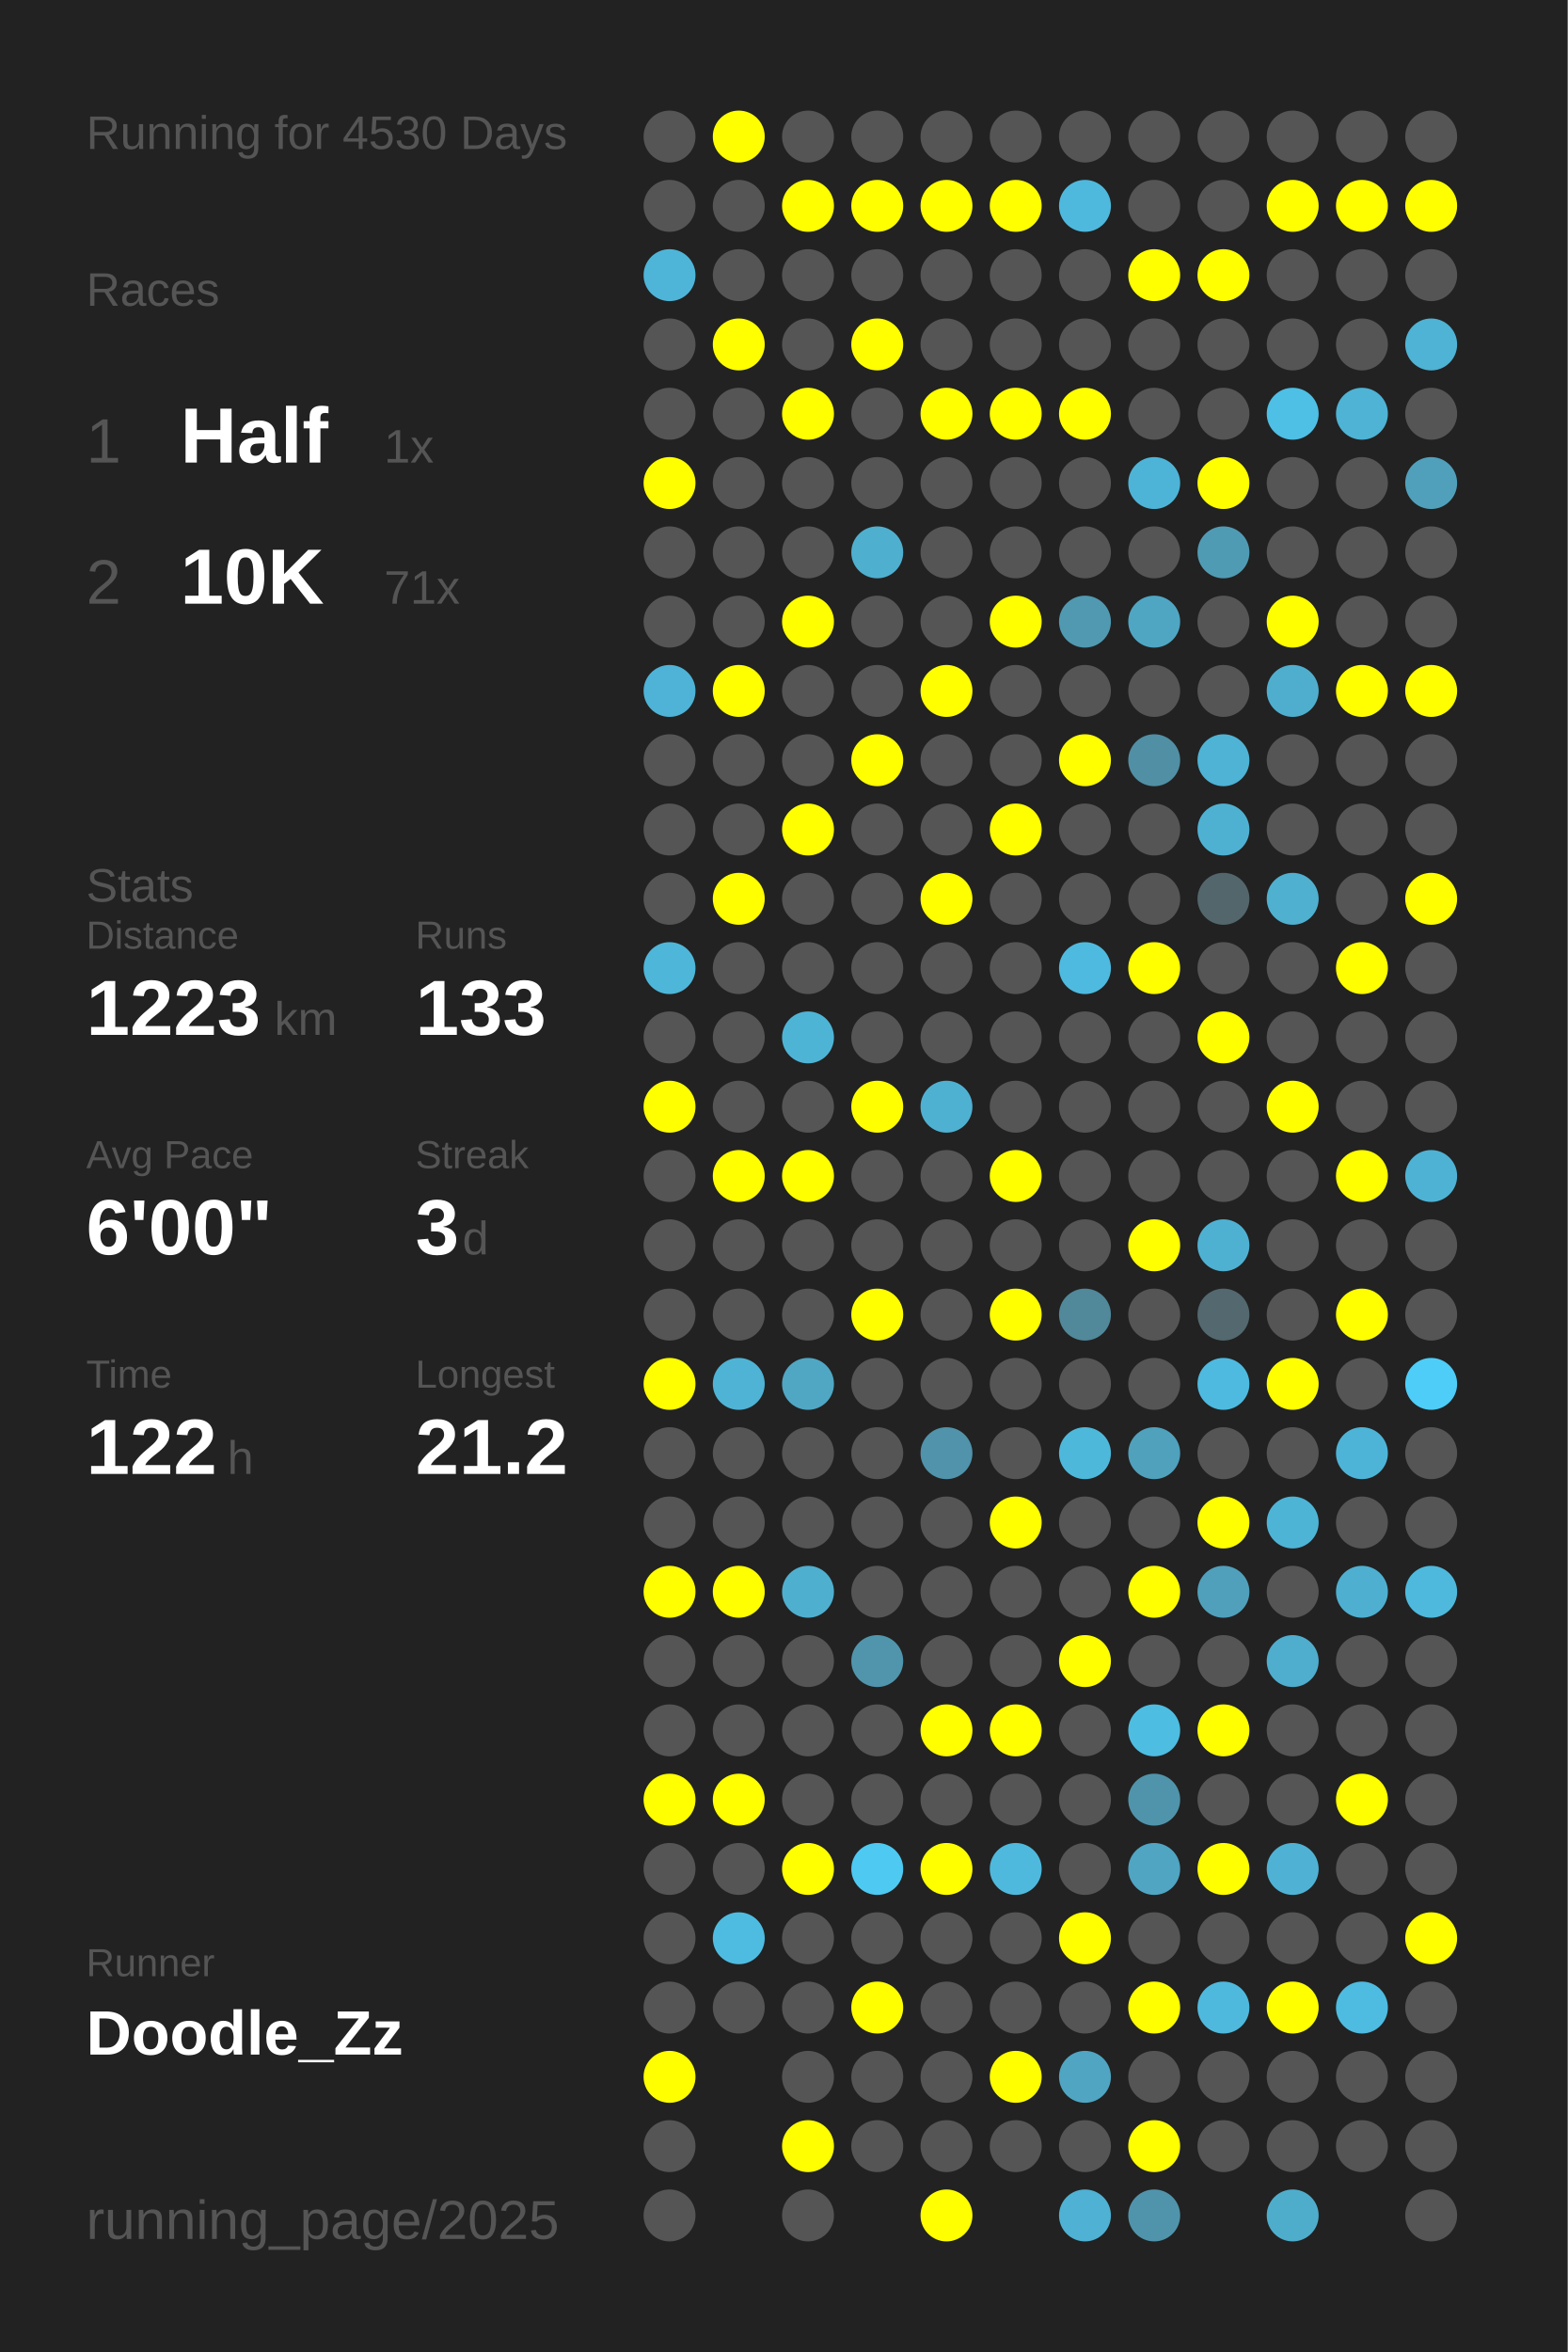
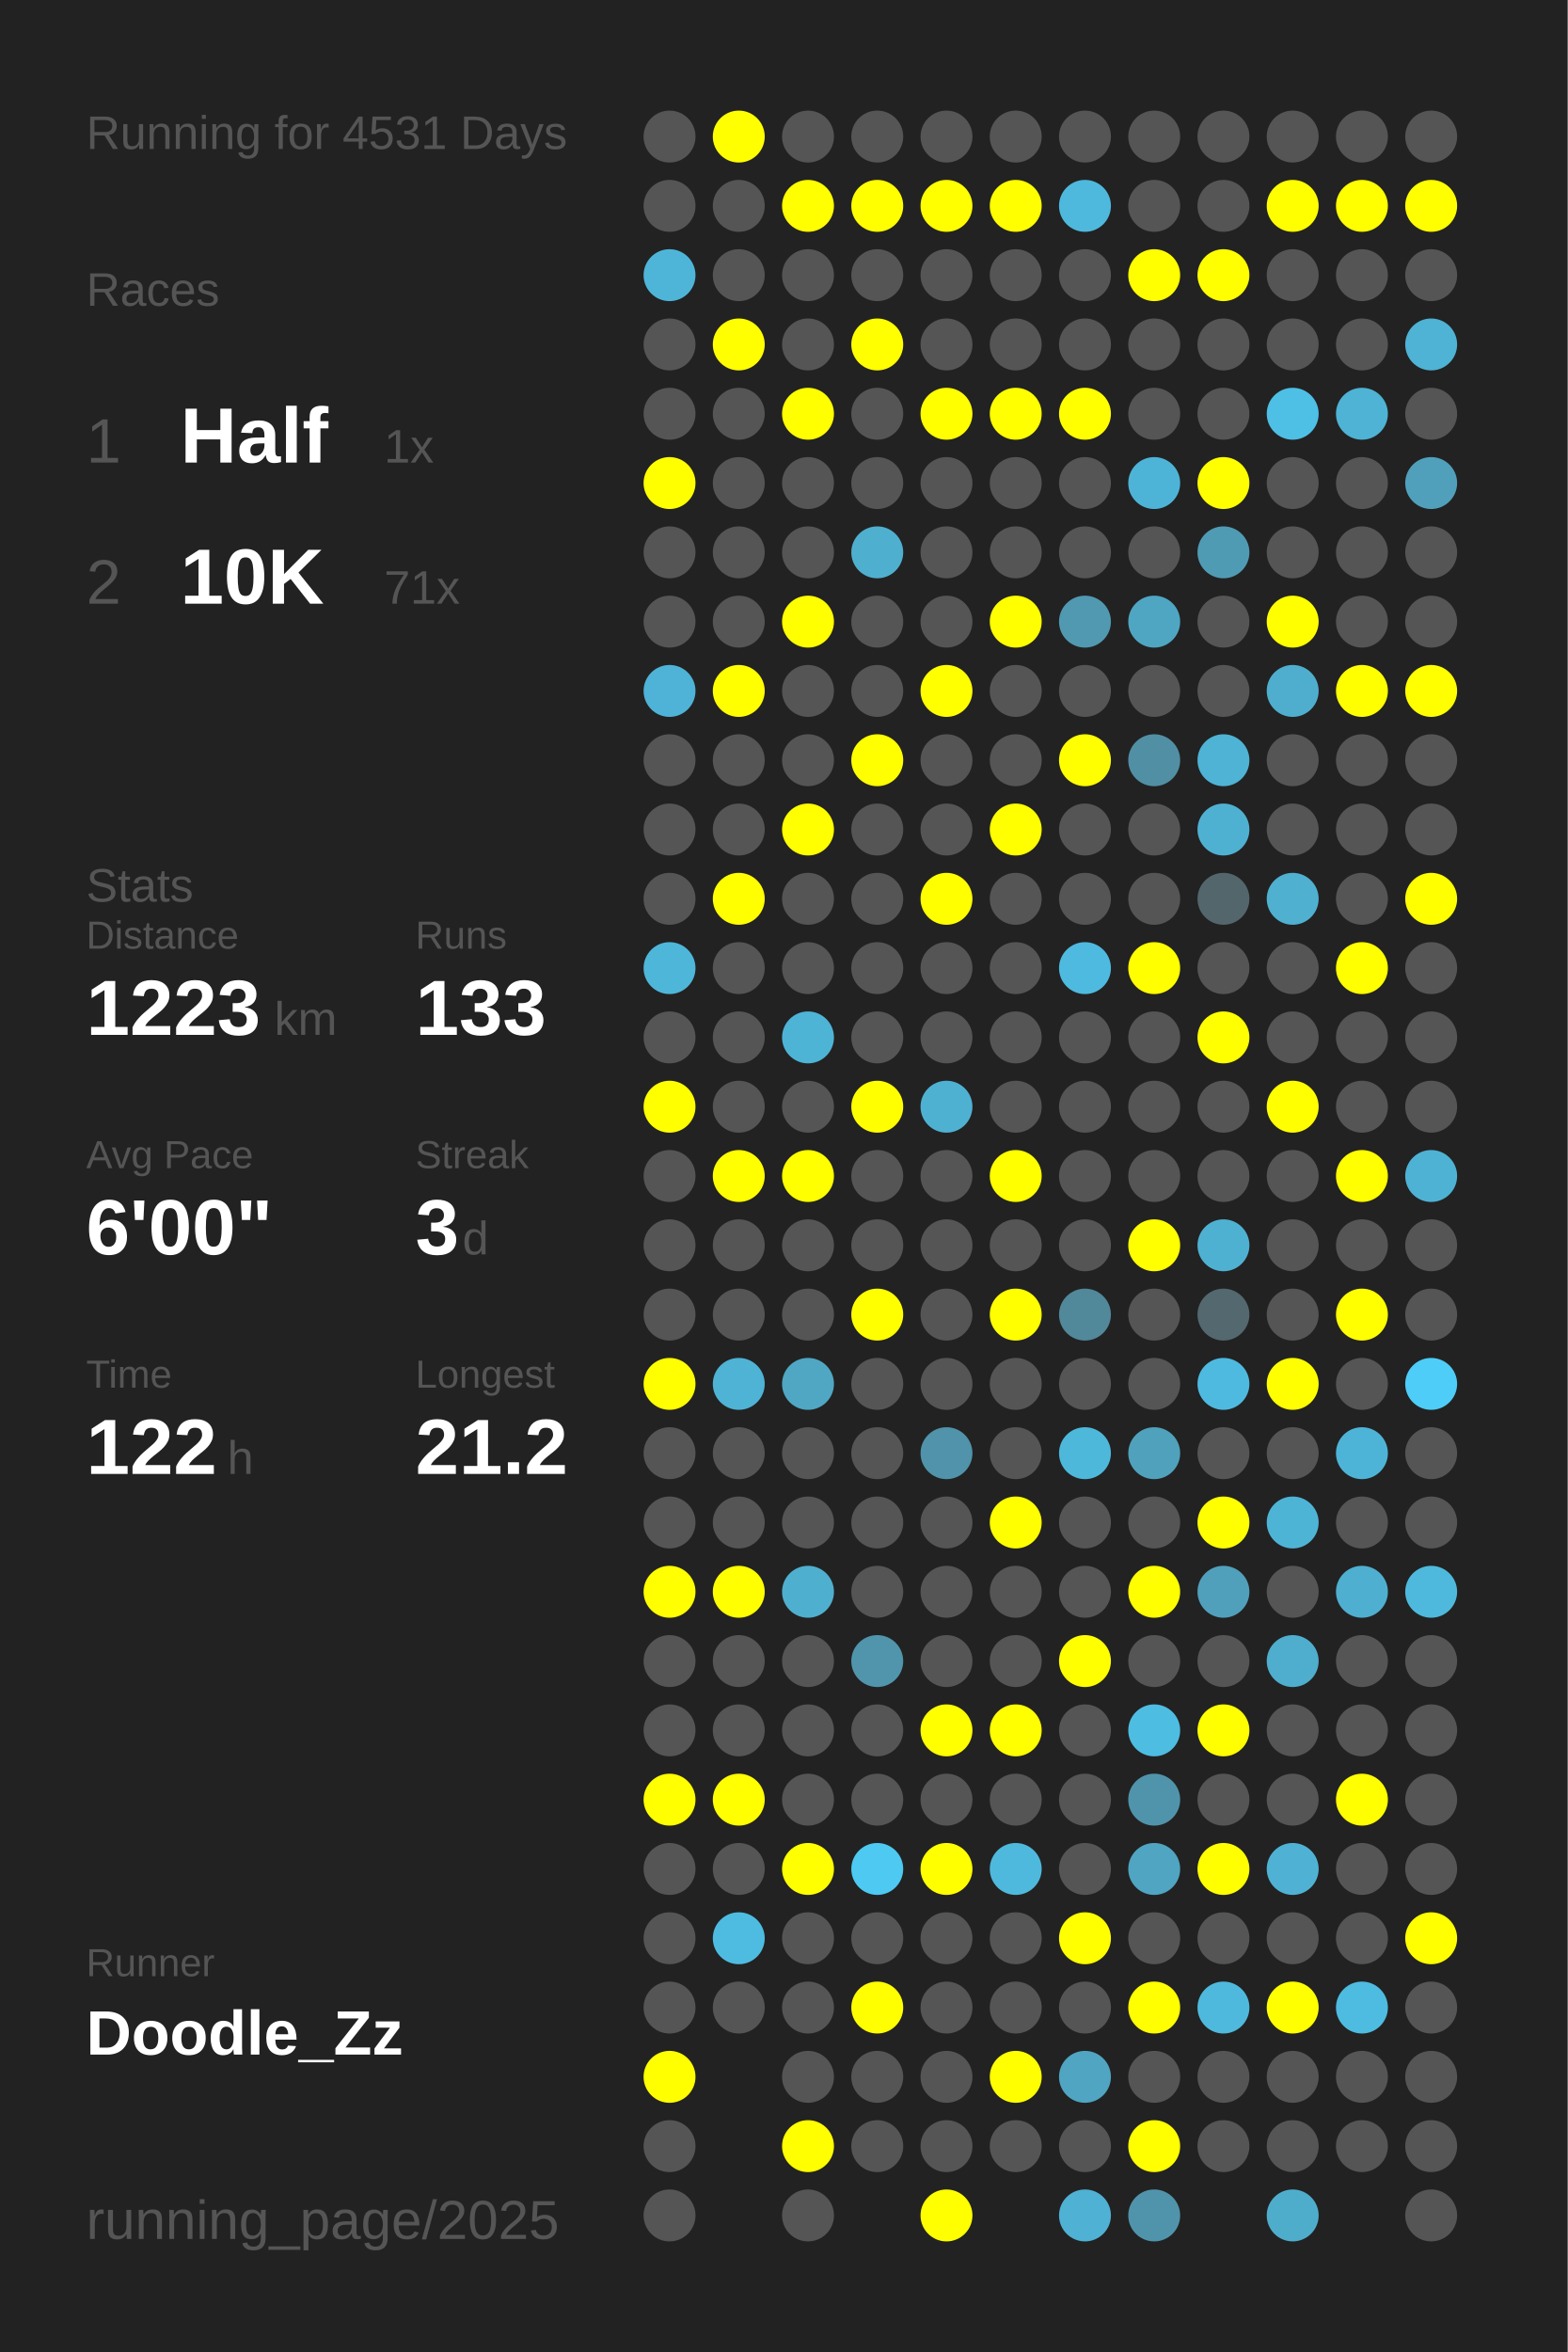
<svg xmlns="http://www.w3.org/2000/svg" baseProfile="full" height="300mm" version="1.1" viewBox="0,0,200,300" width="200mm">
  <defs />
  <rect fill="#222222" height="300" width="200" x="0" y="0" />
-   <text fill="#555555" style="font-size:6px; font-family:Arial;" x="11" y="19">Running for 4530 Days</text>
+   <text fill="#555555" style="font-size:6px; font-family:Arial;" x="11" y="19">Running for 4531 Days</text>
  <text fill="#555555" style="font-size:6px; font-family:Arial;" x="11" y="39">Races</text>
  <text fill="#555555" style="font-size:8px; font-family:Arial;" x="11" y="59">1</text>
  <text fill="#FFFFFF" style="font-size:10px; font-family:Arial; font-weight:bold;" x="23" y="59">Half</text>
  <text fill="#555555" style="font-size:6px; font-family:Arial;" x="49" y="59">1x</text>
  <text fill="#555555" style="font-size:8px; font-family:Arial;" x="11" y="77">2</text>
  <text fill="#FFFFFF" style="font-size:10px; font-family:Arial; font-weight:bold;" x="23" y="77">10K</text>
  <text fill="#555555" style="font-size:6px; font-family:Arial;" x="49" y="77">71x</text>
  <text fill="#555555" style="font-size:6px; font-family:Arial;" x="11" y="115">Stats</text>
  <text fill="#555555" style="font-size:5px; font-family:Arial;" x="11" y="121">Distance</text>
  <text fill="#FFFFFF" style="font-size:10px; font-family:Arial; font-weight:bold;" x="11" y="132">1223</text>
  <text fill="#555555" style="font-size:6px; font-family:Arial;" x="35" y="132">km</text>
  <text fill="#555555" style="font-size:5px; font-family:Arial;" x="53" y="121">Runs</text>
  <text fill="#FFFFFF" style="font-size:10px; font-family:Arial; font-weight:bold;" x="53" y="132">133</text>
  <text fill="#555555" style="font-size:5px; font-family:Arial;" x="11" y="149">Avg Pace</text>
  <text fill="#FFFFFF" style="font-size:10px; font-family:Arial; font-weight:bold;" x="11" y="160">6'00"</text>
  <text fill="#555555" style="font-size:5px; font-family:Arial;" x="53" y="149">Streak</text>
  <text fill="#FFFFFF" style="font-size:10px; font-family:Arial; font-weight:bold;" x="53" y="160">3</text>
  <text fill="#555555" style="font-size:6px; font-family:Arial;" x="59" y="160">d</text>
  <text fill="#555555" style="font-size:5px; font-family:Arial;" x="11" y="177">Time</text>
  <text fill="#FFFFFF" style="font-size:10px; font-family:Arial; font-weight:bold;" x="11" y="188">122</text>
  <text fill="#555555" style="font-size:6px; font-family:Arial;" x="29" y="188">h</text>
  <text fill="#555555" style="font-size:5px; font-family:Arial;" x="53" y="177">Longest</text>
  <text fill="#FFFFFF" style="font-size:10px; font-family:Arial; font-weight:bold;" x="53" y="188">21.2</text>
  <text fill="#555555" style="font-size:5px; font-family:Arial;" x="11" y="252.065">Runner</text>
  <text fill="#FFFFFF" style="font-size:8px; font-family:Arial; font-weight:bold;" x="11" y="262.065">Doodle_Zz</text>
  <text fill="#555555" style="font-size:7px; font-family:Arial;" x="11" y="285.581">running_page/2025</text>
  <circle cx="85.417" cy="17.419" fill="#555555" r="3.312" />
  <circle cx="85.417" cy="26.258" fill="#555555" r="3.312" />
  <circle cx="85.417" cy="35.097" fill="#4eb5d8" r="3.312" />
  <circle cx="85.417" cy="43.935" fill="#555555" r="3.312" />
  <circle cx="85.417" cy="52.774" fill="#555555" r="3.312" />
  <circle cx="85.417" cy="61.613" fill="#FFFF00" r="3.312" />
  <circle cx="85.417" cy="70.452" fill="#555555" r="3.312" />
  <circle cx="85.417" cy="79.29" fill="#555555" r="3.312" />
  <circle cx="85.417" cy="88.129" fill="#4eb3d6" r="3.312" />
  <circle cx="85.417" cy="96.968" fill="#555555" r="3.312" />
  <circle cx="85.417" cy="105.806" fill="#555555" r="3.312" />
  <circle cx="85.417" cy="114.645" fill="#555555" r="3.312" />
  <circle cx="85.417" cy="123.484" fill="#4eb6d9" r="3.312" />
  <circle cx="85.417" cy="132.323" fill="#555555" r="3.312" />
  <circle cx="85.417" cy="141.161" fill="#FFFF00" r="3.312" />
  <circle cx="85.417" cy="150" fill="#555555" r="3.312" />
  <circle cx="85.417" cy="158.839" fill="#555555" r="3.312" />
  <circle cx="85.417" cy="167.677" fill="#555555" r="3.312" />
  <circle cx="85.417" cy="176.516" fill="#FFFF00" r="3.312" />
  <circle cx="85.417" cy="185.355" fill="#555555" r="3.312" />
  <circle cx="85.417" cy="194.194" fill="#555555" r="3.312" />
  <circle cx="85.417" cy="203.032" fill="#FFFF00" r="3.312" />
  <circle cx="85.417" cy="211.871" fill="#555555" r="3.312" />
  <circle cx="85.417" cy="220.71" fill="#555555" r="3.312" />
  <circle cx="85.417" cy="229.548" fill="#FFFF00" r="3.312" />
  <circle cx="85.417" cy="238.387" fill="#555555" r="3.312" />
  <circle cx="85.417" cy="247.226" fill="#555555" r="3.312" />
  <circle cx="85.417" cy="256.065" fill="#555555" r="3.312" />
  <circle cx="85.417" cy="264.903" fill="#FFFF00" r="3.312" />
  <circle cx="85.417" cy="273.742" fill="#555555" r="3.312" />
  <circle cx="85.417" cy="282.581" fill="#555555" r="3.312" />
  <circle cx="94.25" cy="17.419" fill="#FFFF00" r="3.312" />
  <circle cx="94.25" cy="26.258" fill="#555555" r="3.312" />
  <circle cx="94.25" cy="35.097" fill="#555555" r="3.312" />
  <circle cx="94.25" cy="43.935" fill="#FFFF00" r="3.312" />
  <circle cx="94.25" cy="52.774" fill="#555555" r="3.312" />
  <circle cx="94.25" cy="61.613" fill="#555555" r="3.312" />
  <circle cx="94.25" cy="70.452" fill="#555555" r="3.312" />
  <circle cx="94.25" cy="79.29" fill="#555555" r="3.312" />
  <circle cx="94.25" cy="88.129" fill="#FFFF00" r="3.312" />
  <circle cx="94.25" cy="96.968" fill="#555555" r="3.312" />
  <circle cx="94.25" cy="105.806" fill="#555555" r="3.312" />
  <circle cx="94.25" cy="114.645" fill="#FFFF00" r="3.312" />
  <circle cx="94.25" cy="123.484" fill="#555555" r="3.312" />
  <circle cx="94.25" cy="132.323" fill="#555555" r="3.312" />
  <circle cx="94.25" cy="141.161" fill="#555555" r="3.312" />
  <circle cx="94.25" cy="150" fill="#FFFF00" r="3.312" />
  <circle cx="94.25" cy="158.839" fill="#555555" r="3.312" />
  <circle cx="94.25" cy="167.677" fill="#555555" r="3.312" />
  <circle cx="94.25" cy="176.516" fill="#4eb3d5" r="3.312" />
  <circle cx="94.25" cy="185.355" fill="#555555" r="3.312" />
  <circle cx="94.25" cy="194.194" fill="#555555" r="3.312" />
  <circle cx="94.25" cy="203.032" fill="#FFFF00" r="3.312" />
  <circle cx="94.25" cy="211.871" fill="#555555" r="3.312" />
  <circle cx="94.25" cy="220.71" fill="#555555" r="3.312" />
  <circle cx="94.25" cy="229.548" fill="#FFFF00" r="3.312" />
  <circle cx="94.25" cy="238.387" fill="#555555" r="3.312" />
  <circle cx="94.25" cy="247.226" fill="#4ebce1" r="3.312" />
  <circle cx="94.25" cy="256.065" fill="#555555" r="3.312" />
  <circle cx="103.083" cy="17.419" fill="#555555" r="3.312" />
  <circle cx="103.083" cy="26.258" fill="#FFFF00" r="3.312" />
  <circle cx="103.083" cy="35.097" fill="#555555" r="3.312" />
  <circle cx="103.083" cy="43.935" fill="#555555" r="3.312" />
  <circle cx="103.083" cy="52.774" fill="#FFFF00" r="3.312" />
  <circle cx="103.083" cy="61.613" fill="#555555" r="3.312" />
  <circle cx="103.083" cy="70.452" fill="#555555" r="3.312" />
  <circle cx="103.083" cy="79.29" fill="#FFFF00" r="3.312" />
  <circle cx="103.083" cy="88.129" fill="#555555" r="3.312" />
  <circle cx="103.083" cy="96.968" fill="#555555" r="3.312" />
  <circle cx="103.083" cy="105.806" fill="#FFFF00" r="3.312" />
  <circle cx="103.083" cy="114.645" fill="#555555" r="3.312" />
  <circle cx="103.083" cy="123.484" fill="#555555" r="3.312" />
  <circle cx="103.083" cy="132.323" fill="#4eb4d6" r="3.312" />
  <circle cx="103.083" cy="141.161" fill="#555555" r="3.312" />
  <circle cx="103.083" cy="150" fill="#FFFF00" r="3.312" />
  <circle cx="103.083" cy="158.839" fill="#555555" r="3.312" />
  <circle cx="103.083" cy="167.677" fill="#555555" r="3.312" />
  <circle cx="103.083" cy="176.516" fill="#4fa7c4" r="3.312" />
  <circle cx="103.083" cy="185.355" fill="#555555" r="3.312" />
  <circle cx="103.083" cy="194.194" fill="#555555" r="3.312" />
  <circle cx="103.083" cy="203.032" fill="#4fafcf" r="3.312" />
  <circle cx="103.083" cy="211.871" fill="#555555" r="3.312" />
  <circle cx="103.083" cy="220.71" fill="#555555" r="3.312" />
  <circle cx="103.083" cy="229.548" fill="#555555" r="3.312" />
  <circle cx="103.083" cy="238.387" fill="#FFFF00" r="3.312" />
  <circle cx="103.083" cy="247.226" fill="#555555" r="3.312" />
  <circle cx="103.083" cy="256.065" fill="#555555" r="3.312" />
  <circle cx="103.083" cy="264.903" fill="#555555" r="3.312" />
  <circle cx="103.083" cy="273.742" fill="#FFFF00" r="3.312" />
  <circle cx="103.083" cy="282.581" fill="#555555" r="3.312" />
  <circle cx="111.917" cy="17.419" fill="#555555" r="3.312" />
  <circle cx="111.917" cy="26.258" fill="#FFFF00" r="3.312" />
  <circle cx="111.917" cy="35.097" fill="#555555" r="3.312" />
  <circle cx="111.917" cy="43.935" fill="#FFFF00" r="3.312" />
  <circle cx="111.917" cy="52.774" fill="#555555" r="3.312" />
  <circle cx="111.917" cy="61.613" fill="#555555" r="3.312" />
  <circle cx="111.917" cy="70.452" fill="#4fafcf" r="3.312" />
  <circle cx="111.917" cy="79.29" fill="#555555" r="3.312" />
  <circle cx="111.917" cy="88.129" fill="#555555" r="3.312" />
  <circle cx="111.917" cy="96.968" fill="#FFFF00" r="3.312" />
  <circle cx="111.917" cy="105.806" fill="#555555" r="3.312" />
  <circle cx="111.917" cy="114.645" fill="#555555" r="3.312" />
  <circle cx="111.917" cy="123.484" fill="#555555" r="3.312" />
  <circle cx="111.917" cy="132.323" fill="#555555" r="3.312" />
  <circle cx="111.917" cy="141.161" fill="#FFFF00" r="3.312" />
  <circle cx="111.917" cy="150" fill="#555555" r="3.312" />
  <circle cx="111.917" cy="158.839" fill="#555555" r="3.312" />
  <circle cx="111.917" cy="167.677" fill="#FFFF00" r="3.312" />
  <circle cx="111.917" cy="176.516" fill="#555555" r="3.312" />
  <circle cx="111.917" cy="185.355" fill="#555555" r="3.312" />
  <circle cx="111.917" cy="194.194" fill="#555555" r="3.312" />
  <circle cx="111.917" cy="203.032" fill="#555555" r="3.312" />
  <circle cx="111.917" cy="211.871" fill="#5095ac" r="3.312" />
  <circle cx="111.917" cy="220.71" fill="#555555" r="3.312" />
  <circle cx="111.917" cy="229.548" fill="#555555" r="3.312" />
  <circle cx="111.917" cy="238.387" fill="#4dc9f2" r="3.312" />
  <circle cx="111.917" cy="247.226" fill="#555555" r="3.312" />
  <circle cx="111.917" cy="256.065" fill="#FFFF00" r="3.312" />
  <circle cx="111.917" cy="264.903" fill="#555555" r="3.312" />
  <circle cx="111.917" cy="273.742" fill="#555555" r="3.312" />
  <circle cx="120.75" cy="17.419" fill="#555555" r="3.312" />
  <circle cx="120.75" cy="26.258" fill="#FFFF00" r="3.312" />
  <circle cx="120.75" cy="35.097" fill="#555555" r="3.312" />
  <circle cx="120.75" cy="43.935" fill="#555555" r="3.312" />
  <circle cx="120.75" cy="52.774" fill="#FFFF00" r="3.312" />
  <circle cx="120.75" cy="61.613" fill="#555555" r="3.312" />
  <circle cx="120.75" cy="70.452" fill="#555555" r="3.312" />
  <circle cx="120.75" cy="79.29" fill="#555555" r="3.312" />
  <circle cx="120.75" cy="88.129" fill="#FFFF00" r="3.312" />
  <circle cx="120.75" cy="96.968" fill="#555555" r="3.312" />
  <circle cx="120.75" cy="105.806" fill="#555555" r="3.312" />
  <circle cx="120.75" cy="114.645" fill="#FFFF00" r="3.312" />
  <circle cx="120.75" cy="123.484" fill="#555555" r="3.312" />
  <circle cx="120.75" cy="132.323" fill="#555555" r="3.312" />
  <circle cx="120.75" cy="141.161" fill="#4fb1d2" r="3.312" />
  <circle cx="120.75" cy="150" fill="#555555" r="3.312" />
  <circle cx="120.75" cy="158.839" fill="#555555" r="3.312" />
  <circle cx="120.75" cy="167.677" fill="#555555" r="3.312" />
  <circle cx="120.75" cy="176.516" fill="#555555" r="3.312" />
  <circle cx="120.75" cy="185.355" fill="#5093aa" r="3.312" />
  <circle cx="120.75" cy="194.194" fill="#555555" r="3.312" />
  <circle cx="120.75" cy="203.032" fill="#555555" r="3.312" />
  <circle cx="120.75" cy="211.871" fill="#555555" r="3.312" />
  <circle cx="120.75" cy="220.71" fill="#FFFF00" r="3.312" />
  <circle cx="120.75" cy="229.548" fill="#555555" r="3.312" />
  <circle cx="120.75" cy="238.387" fill="#FFFF00" r="3.312" />
  <circle cx="120.75" cy="247.226" fill="#555555" r="3.312" />
  <circle cx="120.75" cy="256.065" fill="#555555" r="3.312" />
  <circle cx="120.75" cy="264.903" fill="#555555" r="3.312" />
  <circle cx="120.75" cy="273.742" fill="#555555" r="3.312" />
  <circle cx="120.75" cy="282.581" fill="#FFFF00" r="3.312" />
  <circle cx="129.583" cy="17.419" fill="#555555" r="3.312" />
  <circle cx="129.583" cy="26.258" fill="#FFFF00" r="3.312" />
  <circle cx="129.583" cy="35.097" fill="#555555" r="3.312" />
  <circle cx="129.583" cy="43.935" fill="#555555" r="3.312" />
  <circle cx="129.583" cy="52.774" fill="#FFFF00" r="3.312" />
  <circle cx="129.583" cy="61.613" fill="#555555" r="3.312" />
  <circle cx="129.583" cy="70.452" fill="#555555" r="3.312" />
  <circle cx="129.583" cy="79.29" fill="#FFFF00" r="3.312" />
  <circle cx="129.583" cy="88.129" fill="#555555" r="3.312" />
  <circle cx="129.583" cy="96.968" fill="#555555" r="3.312" />
  <circle cx="129.583" cy="105.806" fill="#FFFF00" r="3.312" />
  <circle cx="129.583" cy="114.645" fill="#555555" r="3.312" />
  <circle cx="129.583" cy="123.484" fill="#555555" r="3.312" />
  <circle cx="129.583" cy="132.323" fill="#555555" r="3.312" />
  <circle cx="129.583" cy="141.161" fill="#555555" r="3.312" />
  <circle cx="129.583" cy="150" fill="#FFFF00" r="3.312" />
  <circle cx="129.583" cy="158.839" fill="#555555" r="3.312" />
  <circle cx="129.583" cy="167.677" fill="#FFFF00" r="3.312" />
  <circle cx="129.583" cy="176.516" fill="#555555" r="3.312" />
  <circle cx="129.583" cy="185.355" fill="#555555" r="3.312" />
  <circle cx="129.583" cy="194.194" fill="#FFFF00" r="3.312" />
  <circle cx="129.583" cy="203.032" fill="#555555" r="3.312" />
  <circle cx="129.583" cy="211.871" fill="#555555" r="3.312" />
  <circle cx="129.583" cy="220.71" fill="#FFFF00" r="3.312" />
  <circle cx="129.583" cy="229.548" fill="#555555" r="3.312" />
  <circle cx="129.583" cy="238.387" fill="#4eb9dd" r="3.312" />
  <circle cx="129.583" cy="247.226" fill="#555555" r="3.312" />
  <circle cx="129.583" cy="256.065" fill="#555555" r="3.312" />
  <circle cx="129.583" cy="264.903" fill="#FFFF00" r="3.312" />
  <circle cx="129.583" cy="273.742" fill="#555555" r="3.312" />
  <circle cx="138.417" cy="17.419" fill="#555555" r="3.312" />
  <circle cx="138.417" cy="26.258" fill="#4eb9dd" r="3.312" />
  <circle cx="138.417" cy="35.097" fill="#555555" r="3.312" />
  <circle cx="138.417" cy="43.935" fill="#555555" r="3.312" />
  <circle cx="138.417" cy="52.774" fill="#FFFF00" r="3.312" />
  <circle cx="138.417" cy="61.613" fill="#555555" r="3.312" />
  <circle cx="138.417" cy="70.452" fill="#555555" r="3.312" />
  <circle cx="138.417" cy="79.29" fill="#5099b1" r="3.312" />
  <circle cx="138.417" cy="88.129" fill="#555555" r="3.312" />
  <circle cx="138.417" cy="96.968" fill="#FFFF00" r="3.312" />
  <circle cx="138.417" cy="105.806" fill="#555555" r="3.312" />
  <circle cx="138.417" cy="114.645" fill="#555555" r="3.312" />
  <circle cx="138.417" cy="123.484" fill="#4ebadf" r="3.312" />
  <circle cx="138.417" cy="132.323" fill="#555555" r="3.312" />
  <circle cx="138.417" cy="141.161" fill="#555555" r="3.312" />
  <circle cx="138.417" cy="150" fill="#555555" r="3.312" />
  <circle cx="138.417" cy="158.839" fill="#555555" r="3.312" />
  <circle cx="138.417" cy="167.677" fill="#51889a" r="3.312" />
  <circle cx="138.417" cy="176.516" fill="#555555" r="3.312" />
  <circle cx="138.417" cy="185.355" fill="#4eb8db" r="3.312" />
  <circle cx="138.417" cy="194.194" fill="#555555" r="3.312" />
  <circle cx="138.417" cy="203.032" fill="#555555" r="3.312" />
  <circle cx="138.417" cy="211.871" fill="#FFFF00" r="3.312" />
  <circle cx="138.417" cy="220.71" fill="#555555" r="3.312" />
  <circle cx="138.417" cy="229.548" fill="#555555" r="3.312" />
  <circle cx="138.417" cy="238.387" fill="#555555" r="3.312" />
  <circle cx="138.417" cy="247.226" fill="#FFFF00" r="3.312" />
  <circle cx="138.417" cy="256.065" fill="#555555" r="3.312" />
  <circle cx="138.417" cy="264.903" fill="#4fa5c2" r="3.312" />
  <circle cx="138.417" cy="273.742" fill="#555555" r="3.312" />
  <circle cx="138.417" cy="282.581" fill="#4fb1d3" r="3.312" />
  <circle cx="147.25" cy="17.419" fill="#555555" r="3.312" />
  <circle cx="147.25" cy="26.258" fill="#555555" r="3.312" />
  <circle cx="147.25" cy="35.097" fill="#FFFF00" r="3.312" />
  <circle cx="147.25" cy="43.935" fill="#555555" r="3.312" />
  <circle cx="147.25" cy="52.774" fill="#555555" r="3.312" />
  <circle cx="147.25" cy="61.613" fill="#4eb4d7" r="3.312" />
  <circle cx="147.25" cy="70.452" fill="#555555" r="3.312" />
  <circle cx="147.25" cy="79.29" fill="#4fa6c3" r="3.312" />
  <circle cx="147.25" cy="88.129" fill="#555555" r="3.312" />
  <circle cx="147.25" cy="96.968" fill="#518fa4" r="3.312" />
  <circle cx="147.25" cy="105.806" fill="#555555" r="3.312" />
  <circle cx="147.25" cy="114.645" fill="#555555" r="3.312" />
  <circle cx="147.25" cy="123.484" fill="#FFFF00" r="3.312" />
  <circle cx="147.25" cy="132.323" fill="#555555" r="3.312" />
  <circle cx="147.25" cy="141.161" fill="#555555" r="3.312" />
  <circle cx="147.25" cy="150" fill="#555555" r="3.312" />
  <circle cx="147.25" cy="158.839" fill="#FFFF00" r="3.312" />
  <circle cx="147.25" cy="167.677" fill="#555555" r="3.312" />
  <circle cx="147.25" cy="176.516" fill="#555555" r="3.312" />
  <circle cx="147.25" cy="185.355" fill="#50a1bc" r="3.312" />
  <circle cx="147.25" cy="194.194" fill="#555555" r="3.312" />
  <circle cx="147.25" cy="203.032" fill="#FFFF00" r="3.312" />
  <circle cx="147.25" cy="211.871" fill="#555555" r="3.312" />
  <circle cx="147.25" cy="220.71" fill="#4ebde2" r="3.312" />
  <circle cx="147.25" cy="229.548" fill="#5094ab" r="3.312" />
  <circle cx="147.25" cy="238.387" fill="#4fa5c2" r="3.312" />
  <circle cx="147.25" cy="247.226" fill="#555555" r="3.312" />
  <circle cx="147.25" cy="256.065" fill="#FFFF00" r="3.312" />
  <circle cx="147.25" cy="264.903" fill="#555555" r="3.312" />
  <circle cx="147.25" cy="273.742" fill="#FFFF00" r="3.312" />
  <circle cx="147.25" cy="282.581" fill="#5094ab" r="3.312" />
  <circle cx="156.083" cy="17.419" fill="#555555" r="3.312" />
  <circle cx="156.083" cy="26.258" fill="#555555" r="3.312" />
  <circle cx="156.083" cy="35.097" fill="#FFFF00" r="3.312" />
  <circle cx="156.083" cy="43.935" fill="#555555" r="3.312" />
  <circle cx="156.083" cy="52.774" fill="#555555" r="3.312" />
  <circle cx="156.083" cy="61.613" fill="#FFFF00" r="3.312" />
  <circle cx="156.083" cy="70.452" fill="#509bb4" r="3.312" />
  <circle cx="156.083" cy="79.29" fill="#555555" r="3.312" />
  <circle cx="156.083" cy="88.129" fill="#555555" r="3.312" />
  <circle cx="156.083" cy="96.968" fill="#4eb3d5" r="3.312" />
  <circle cx="156.083" cy="105.806" fill="#4fb1d2" r="3.312" />
  <circle cx="156.083" cy="114.645" fill="#53666c" r="3.312" />
  <circle cx="156.083" cy="123.484" fill="#555555" r="3.312" />
  <circle cx="156.083" cy="132.323" fill="#FFFF00" r="3.312" />
  <circle cx="156.083" cy="141.161" fill="#555555" r="3.312" />
  <circle cx="156.083" cy="150" fill="#555555" r="3.312" />
  <circle cx="156.083" cy="158.839" fill="#4fb1d2" r="3.312" />
  <circle cx="156.083" cy="167.677" fill="#53686f" r="3.312" />
  <circle cx="156.083" cy="176.516" fill="#4ebadf" r="3.312" />
  <circle cx="156.083" cy="185.355" fill="#555555" r="3.312" />
  <circle cx="156.083" cy="194.194" fill="#FFFF00" r="3.312" />
  <circle cx="156.083" cy="203.032" fill="#50a0bb" r="3.312" />
  <circle cx="156.083" cy="211.871" fill="#555555" r="3.312" />
  <circle cx="156.083" cy="220.71" fill="#FFFF00" r="3.312" />
  <circle cx="156.083" cy="229.548" fill="#555555" r="3.312" />
  <circle cx="156.083" cy="238.387" fill="#FFFF00" r="3.312" />
  <circle cx="156.083" cy="247.226" fill="#555555" r="3.312" />
  <circle cx="156.083" cy="256.065" fill="#4eb9dd" r="3.312" />
  <circle cx="156.083" cy="264.903" fill="#555555" r="3.312" />
  <circle cx="156.083" cy="273.742" fill="#555555" r="3.312" />
  <circle cx="164.917" cy="17.419" fill="#555555" r="3.312" />
  <circle cx="164.917" cy="26.258" fill="#FFFF00" r="3.312" />
  <circle cx="164.917" cy="35.097" fill="#555555" r="3.312" />
  <circle cx="164.917" cy="43.935" fill="#555555" r="3.312" />
  <circle cx="164.917" cy="52.774" fill="#4ebfe5" r="3.312" />
  <circle cx="164.917" cy="61.613" fill="#555555" r="3.312" />
  <circle cx="164.917" cy="70.452" fill="#555555" r="3.312" />
  <circle cx="164.917" cy="79.29" fill="#FFFF00" r="3.312" />
  <circle cx="164.917" cy="88.129" fill="#4faece" r="3.312" />
  <circle cx="164.917" cy="96.968" fill="#555555" r="3.312" />
  <circle cx="164.917" cy="105.806" fill="#555555" r="3.312" />
  <circle cx="164.917" cy="114.645" fill="#4fb0d0" r="3.312" />
  <circle cx="164.917" cy="123.484" fill="#555555" r="3.312" />
  <circle cx="164.917" cy="132.323" fill="#555555" r="3.312" />
  <circle cx="164.917" cy="141.161" fill="#FFFF00" r="3.312" />
  <circle cx="164.917" cy="150" fill="#555555" r="3.312" />
  <circle cx="164.917" cy="158.839" fill="#555555" r="3.312" />
  <circle cx="164.917" cy="167.677" fill="#555555" r="3.312" />
  <circle cx="164.917" cy="176.516" fill="#FFFF00" r="3.312" />
  <circle cx="164.917" cy="185.355" fill="#555555" r="3.312" />
  <circle cx="164.917" cy="194.194" fill="#4eb4d6" r="3.312" />
  <circle cx="164.917" cy="203.032" fill="#555555" r="3.312" />
  <circle cx="164.917" cy="211.871" fill="#4fadcd" r="3.312" />
  <circle cx="164.917" cy="220.71" fill="#555555" r="3.312" />
  <circle cx="164.917" cy="229.548" fill="#555555" r="3.312" />
  <circle cx="164.917" cy="238.387" fill="#4fb2d4" r="3.312" />
  <circle cx="164.917" cy="247.226" fill="#555555" r="3.312" />
  <circle cx="164.917" cy="256.065" fill="#FFFF00" r="3.312" />
  <circle cx="164.917" cy="264.903" fill="#555555" r="3.312" />
  <circle cx="164.917" cy="273.742" fill="#555555" r="3.312" />
  <circle cx="164.917" cy="282.581" fill="#4fadcc" r="3.312" />
  <circle cx="173.75" cy="17.419" fill="#555555" r="3.312" />
  <circle cx="173.75" cy="26.258" fill="#FFFF00" r="3.312" />
  <circle cx="173.75" cy="35.097" fill="#555555" r="3.312" />
  <circle cx="173.75" cy="43.935" fill="#555555" r="3.312" />
  <circle cx="173.75" cy="52.774" fill="#4eb3d5" r="3.312" />
  <circle cx="173.75" cy="61.613" fill="#555555" r="3.312" />
  <circle cx="173.75" cy="70.452" fill="#555555" r="3.312" />
  <circle cx="173.75" cy="79.29" fill="#555555" r="3.312" />
  <circle cx="173.75" cy="88.129" fill="#FFFF00" r="3.312" />
  <circle cx="173.75" cy="96.968" fill="#555555" r="3.312" />
  <circle cx="173.75" cy="105.806" fill="#555555" r="3.312" />
  <circle cx="173.75" cy="114.645" fill="#555555" r="3.312" />
  <circle cx="173.75" cy="123.484" fill="#FFFF00" r="3.312" />
  <circle cx="173.75" cy="132.323" fill="#555555" r="3.312" />
  <circle cx="173.75" cy="141.161" fill="#555555" r="3.312" />
  <circle cx="173.75" cy="150" fill="#FFFF00" r="3.312" />
  <circle cx="173.75" cy="158.839" fill="#555555" r="3.312" />
  <circle cx="173.75" cy="167.677" fill="#FFFF00" r="3.312" />
  <circle cx="173.75" cy="176.516" fill="#555555" r="3.312" />
  <circle cx="173.75" cy="185.355" fill="#4eb4d7" r="3.312" />
  <circle cx="173.75" cy="194.194" fill="#555555" r="3.312" />
  <circle cx="173.75" cy="203.032" fill="#4fafd0" r="3.312" />
  <circle cx="173.75" cy="211.871" fill="#555555" r="3.312" />
  <circle cx="173.75" cy="220.71" fill="#555555" r="3.312" />
  <circle cx="173.75" cy="229.548" fill="#FFFF00" r="3.312" />
  <circle cx="173.75" cy="238.387" fill="#555555" r="3.312" />
  <circle cx="173.75" cy="247.226" fill="#555555" r="3.312" />
  <circle cx="173.75" cy="256.065" fill="#4ebbe0" r="3.312" />
  <circle cx="173.75" cy="264.903" fill="#555555" r="3.312" />
  <circle cx="173.75" cy="273.742" fill="#555555" r="3.312" />
  <circle cx="182.583" cy="17.419" fill="#555555" r="3.312" />
  <circle cx="182.583" cy="26.258" fill="#FFFF00" r="3.312" />
  <circle cx="182.583" cy="35.097" fill="#555555" r="3.312" />
  <circle cx="182.583" cy="43.935" fill="#4eb3d4" r="3.312" />
  <circle cx="182.583" cy="52.774" fill="#555555" r="3.312" />
  <circle cx="182.583" cy="61.613" fill="#50a0bb" r="3.312" />
  <circle cx="182.583" cy="70.452" fill="#555555" r="3.312" />
  <circle cx="182.583" cy="79.29" fill="#555555" r="3.312" />
  <circle cx="182.583" cy="88.129" fill="#FFFF00" r="3.312" />
  <circle cx="182.583" cy="96.968" fill="#555555" r="3.312" />
  <circle cx="182.583" cy="105.806" fill="#555555" r="3.312" />
  <circle cx="182.583" cy="114.645" fill="#FFFF00" r="3.312" />
  <circle cx="182.583" cy="123.484" fill="#555555" r="3.312" />
  <circle cx="182.583" cy="132.323" fill="#555555" r="3.312" />
  <circle cx="182.583" cy="141.161" fill="#555555" r="3.312" />
  <circle cx="182.583" cy="150" fill="#4eb2d4" r="3.312" />
  <circle cx="182.583" cy="158.839" fill="#555555" r="3.312" />
  <circle cx="182.583" cy="167.677" fill="#555555" r="3.312" />
  <circle cx="182.583" cy="176.516" fill="#4dcdf8" r="3.312" />
  <circle cx="182.583" cy="185.355" fill="#555555" r="3.312" />
  <circle cx="182.583" cy="194.194" fill="#555555" r="3.312" />
  <circle cx="182.583" cy="203.032" fill="#4eb9dd" r="3.312" />
  <circle cx="182.583" cy="211.871" fill="#555555" r="3.312" />
  <circle cx="182.583" cy="220.71" fill="#555555" r="3.312" />
  <circle cx="182.583" cy="229.548" fill="#555555" r="3.312" />
  <circle cx="182.583" cy="238.387" fill="#555555" r="3.312" />
  <circle cx="182.583" cy="247.226" fill="#FFFF00" r="3.312" />
  <circle cx="182.583" cy="256.065" fill="#555555" r="3.312" />
  <circle cx="182.583" cy="264.903" fill="#555555" r="3.312" />
  <circle cx="182.583" cy="273.742" fill="#555555" r="3.312" />
  <circle cx="182.583" cy="282.581" fill="#555555" r="3.312" />
</svg>
